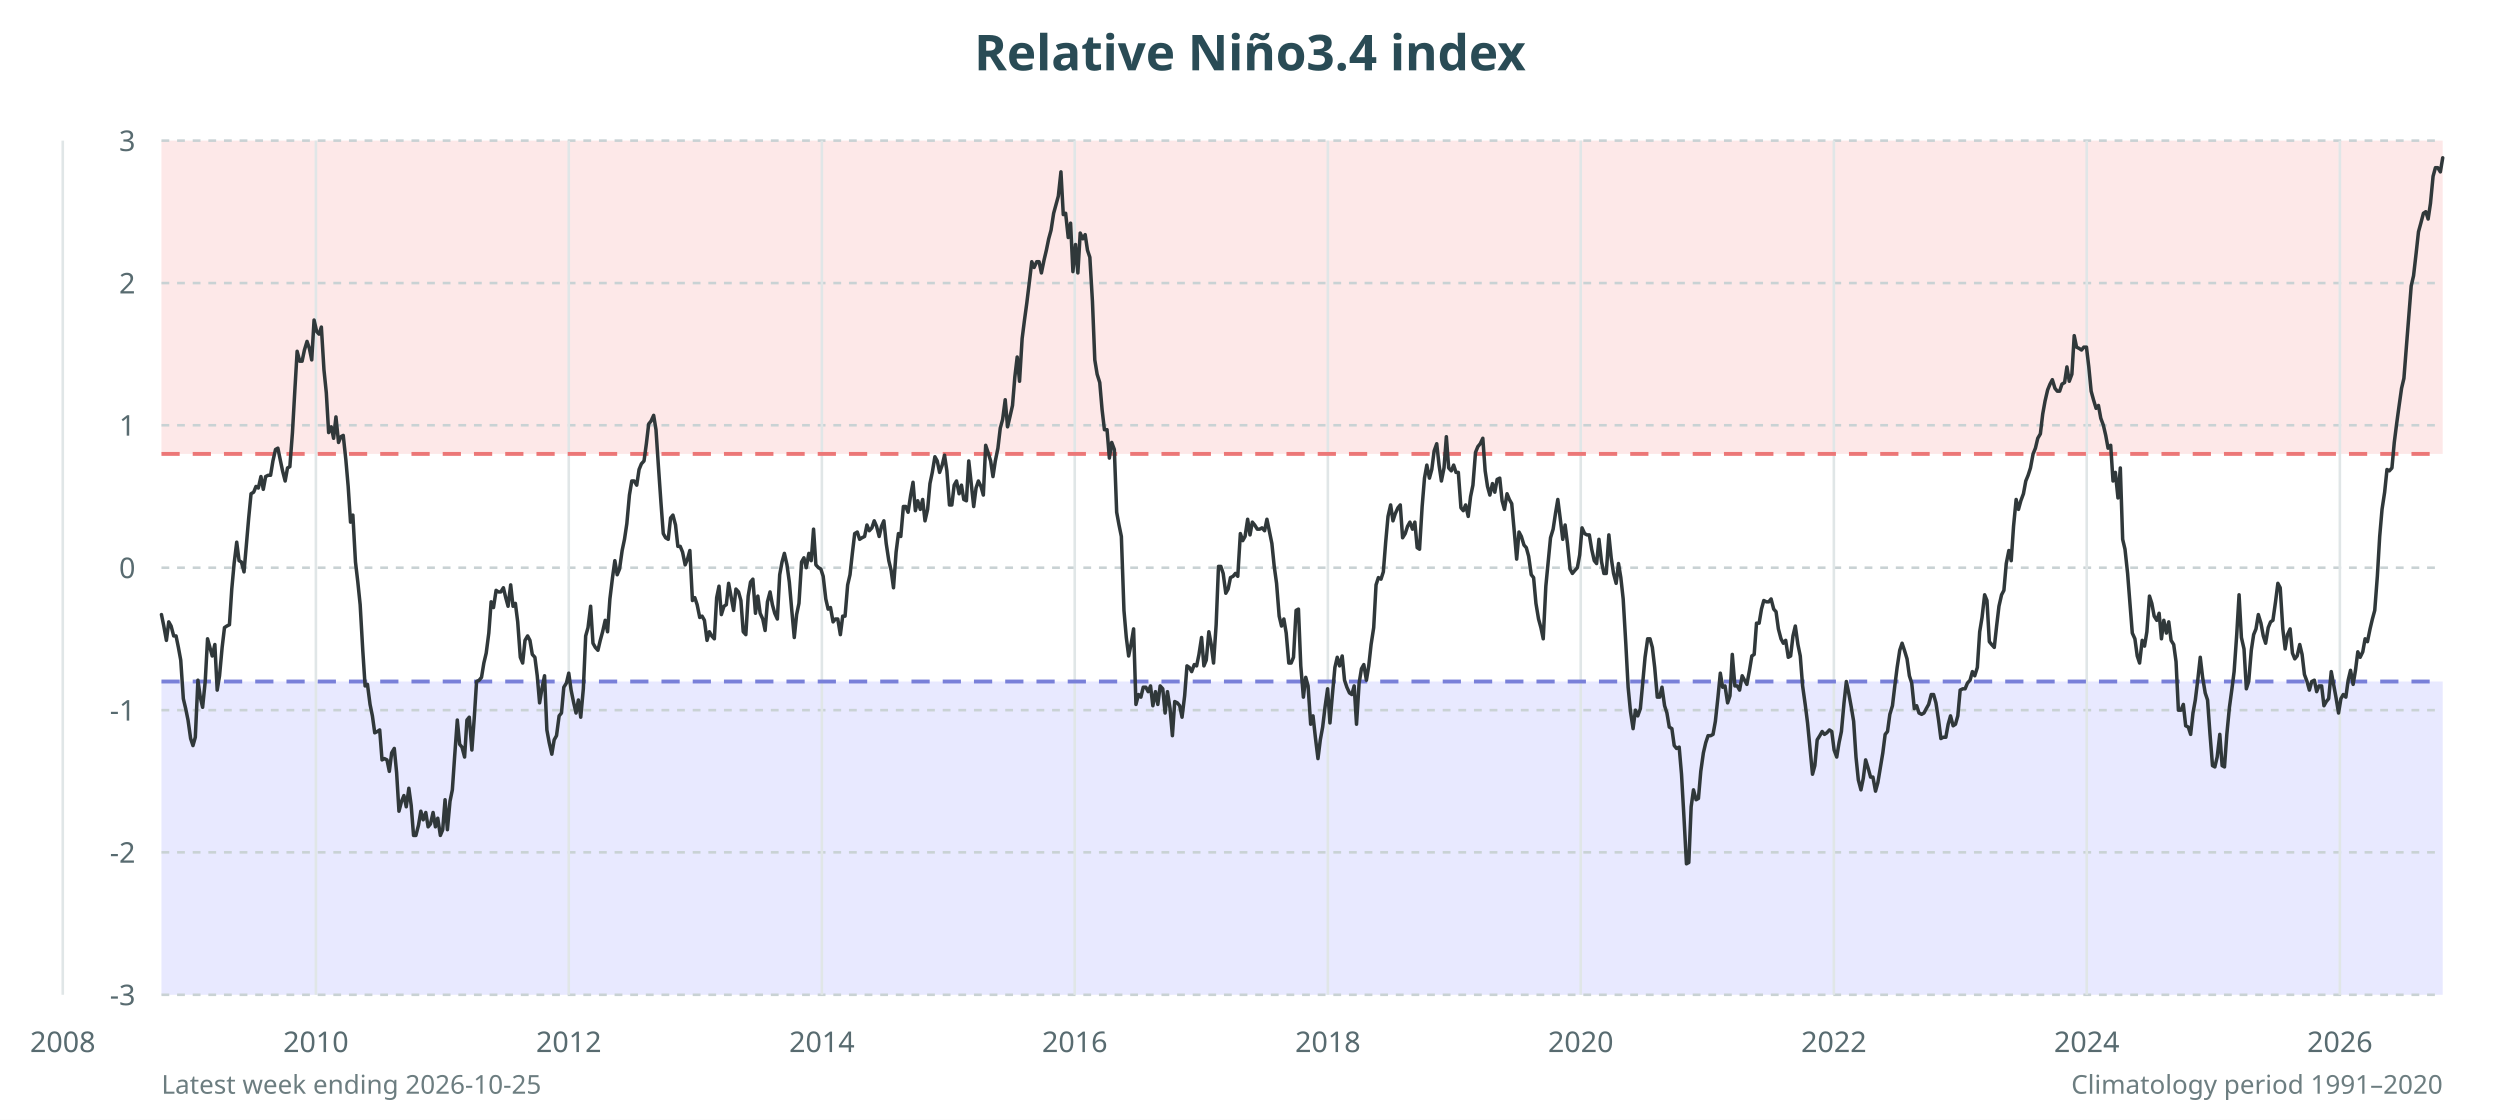
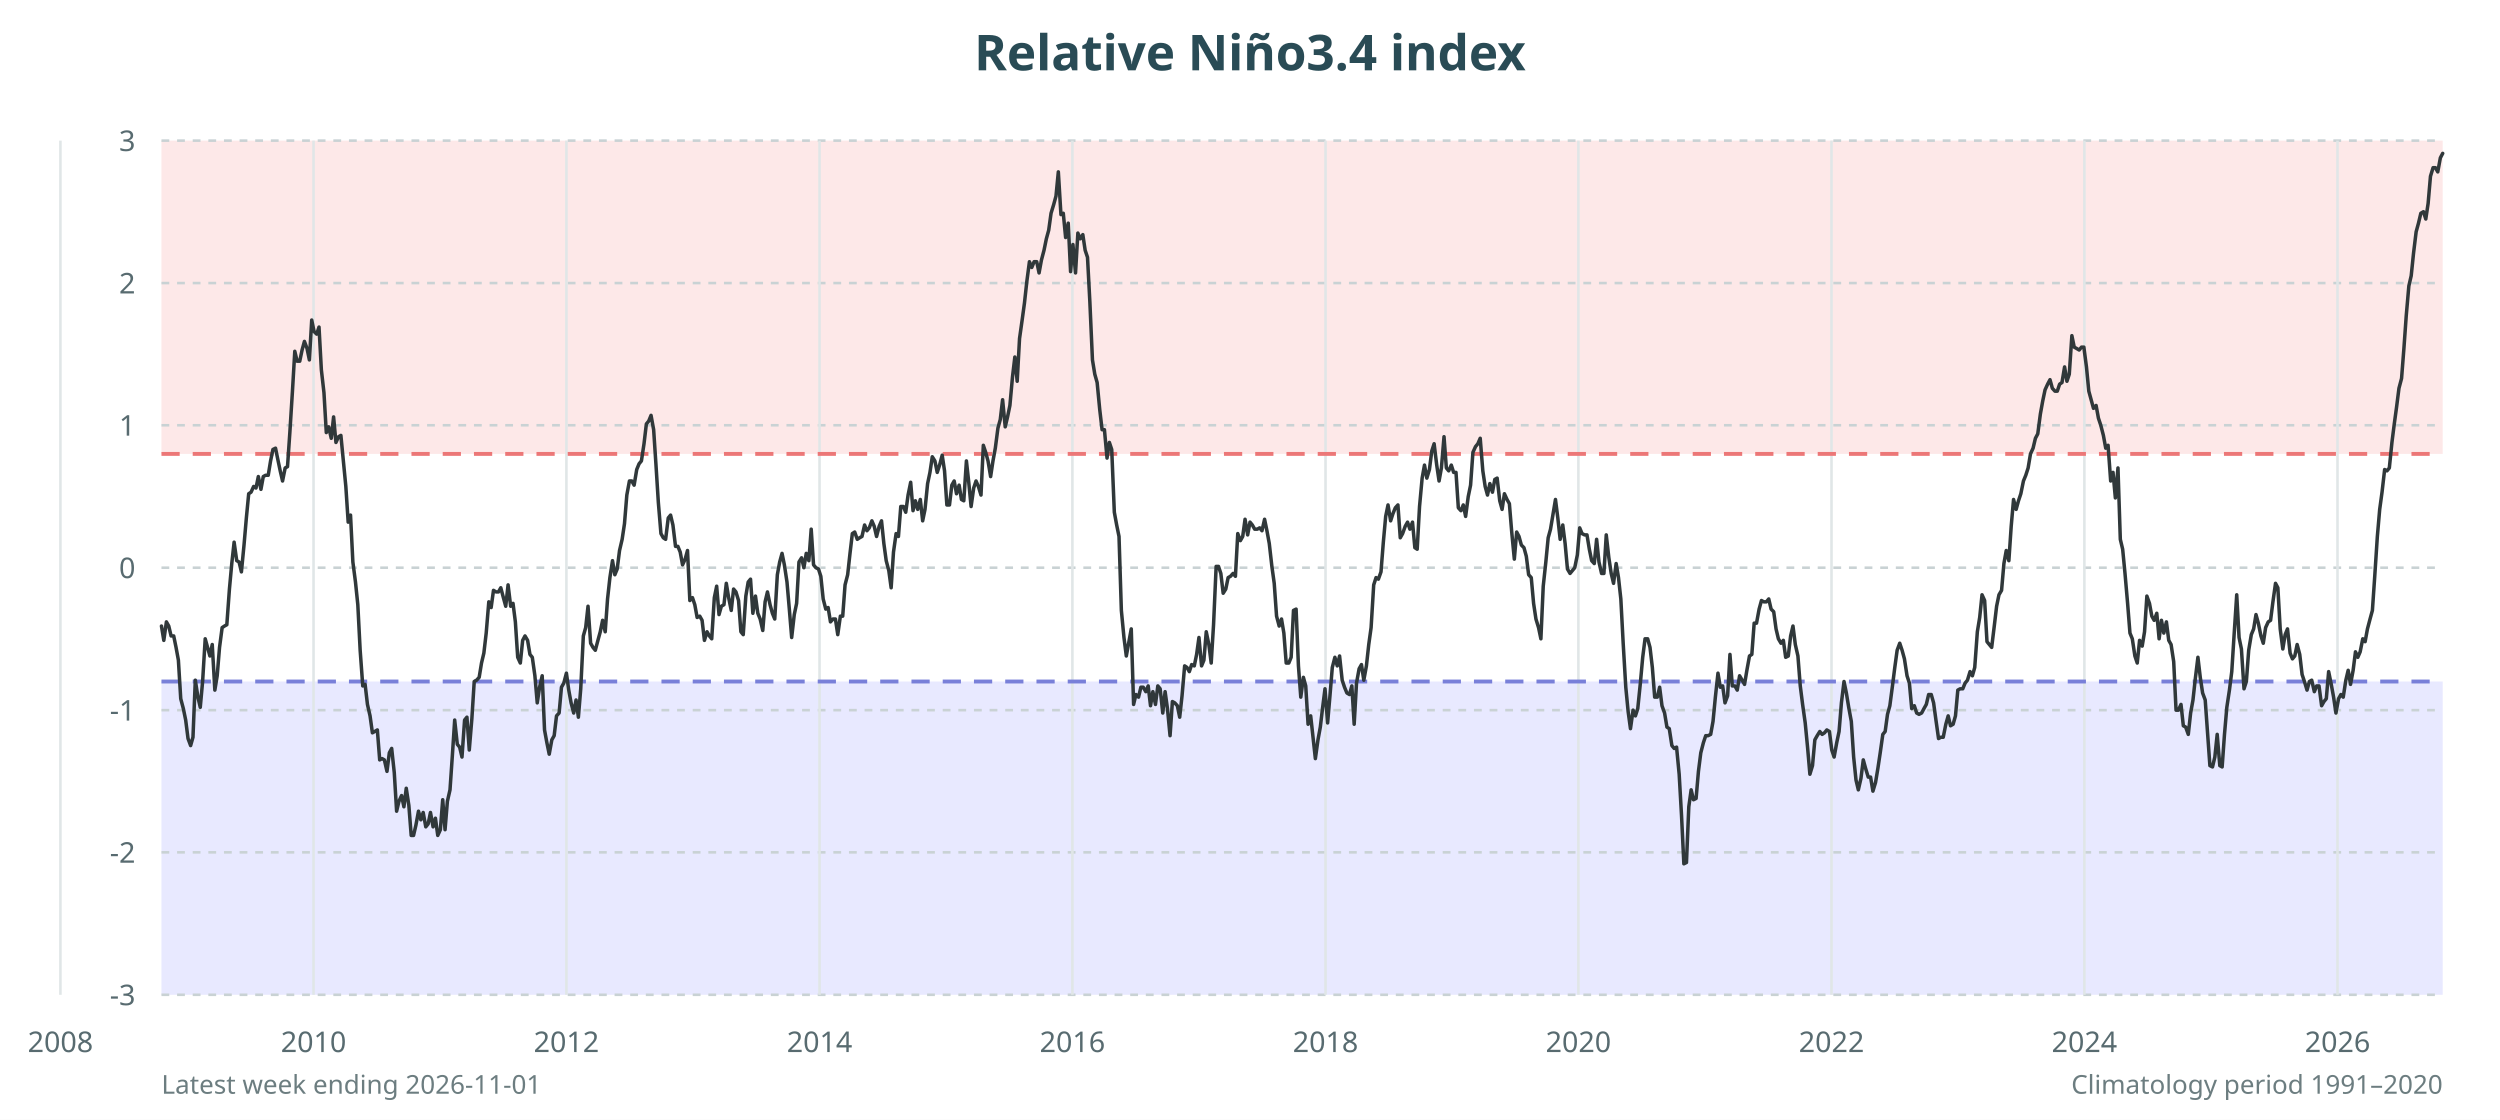
<svg xmlns="http://www.w3.org/2000/svg" viewBox="0 0 960 430" role="img" aria-labelledby="title desc">
  <rect width="100%" height="100%" fill="#fff" />
  <rect x="62" y="54" width="876" height="120.3" fill="#fde8e8" />
  <rect x="62" y="261.7" width="876" height="120.3" fill="#e8e9ff" />
  <text x="480.0" y="27" text-anchor="middle" font-family="sans-serif" font-size="19" font-weight="700" fill="#294b55">Relative Niño3.4 index</text>
  <g font-family="sans-serif" font-size="11" fill="#586b70">
    <line x1="62" y1="382.0" x2="938" y2="382.0" stroke="#c9d2d4" stroke-dasharray="3 3" />
    <text x="52" y="386.0" text-anchor="end">-3</text>
    <line x1="62" y1="327.3" x2="938" y2="327.3" stroke="#c9d2d4" stroke-dasharray="3 3" />
    <text x="52" y="331.3" text-anchor="end">-2</text>
    <line x1="62" y1="272.7" x2="938" y2="272.7" stroke="#c9d2d4" stroke-dasharray="3 3" />
    <text x="52" y="276.7" text-anchor="end">-1</text>
    <line x1="62" y1="218.0" x2="938" y2="218.0" stroke="#c9d2d4" stroke-dasharray="3 3" />
    <text x="52" y="222.0" text-anchor="end">0</text>
    <line x1="62" y1="163.3" x2="938" y2="163.3" stroke="#c9d2d4" stroke-dasharray="3 3" />
    <text x="52" y="167.3" text-anchor="end">1</text>
    <line x1="62" y1="108.7" x2="938" y2="108.7" stroke="#c9d2d4" stroke-dasharray="3 3" />
    <text x="52" y="112.7" text-anchor="end">2</text>
    <line x1="62" y1="54.0" x2="938" y2="54.0" stroke="#c9d2d4" stroke-dasharray="3 3" />
    <text x="52" y="58.0" text-anchor="end">3</text>
-     <line x1="24.1" y1="54" x2="24.1" y2="382" stroke="#e0e6e7" />
-     <text x="24.1" y="404" text-anchor="middle">2008</text>
-     <line x1="121.3" y1="54" x2="121.3" y2="382" stroke="#e0e6e7" />
-     <text x="121.3" y="404" text-anchor="middle">2010</text>
-     <line x1="218.4" y1="54" x2="218.4" y2="382" stroke="#e0e6e7" />
-     <text x="218.4" y="404" text-anchor="middle">2012</text>
-     <line x1="315.6" y1="54" x2="315.6" y2="382" stroke="#e0e6e7" />
-     <text x="315.6" y="404" text-anchor="middle">2014</text>
-     <line x1="412.7" y1="54" x2="412.7" y2="382" stroke="#e0e6e7" />
-     <text x="412.7" y="404" text-anchor="middle">2016</text>
-     <line x1="509.9" y1="54" x2="509.9" y2="382" stroke="#e0e6e7" />
-     <text x="509.9" y="404" text-anchor="middle">2018</text>
-     <line x1="607.0" y1="54" x2="607.0" y2="382" stroke="#e0e6e7" />
-     <text x="607.0" y="404" text-anchor="middle">2020</text>
-     <line x1="704.2" y1="54" x2="704.2" y2="382" stroke="#e0e6e7" />
-     <text x="704.2" y="404" text-anchor="middle">2022</text>
-     <line x1="801.3" y1="54" x2="801.3" y2="382" stroke="#e0e6e7" />
-     <text x="801.3" y="404" text-anchor="middle">2024</text>
-     <line x1="898.5" y1="54" x2="898.5" y2="382" stroke="#e0e6e7" />
-     <text x="898.5" y="404" text-anchor="middle">2026</text>
+     <line x1="23.2" y1="54" x2="23.2" y2="382" stroke="#e0e6e7" />
+     <text x="23.2" y="404" text-anchor="middle">2008</text>
+     <line x1="120.4" y1="54" x2="120.4" y2="382" stroke="#e0e6e7" />
+     <text x="120.4" y="404" text-anchor="middle">2010</text>
+     <line x1="217.5" y1="54" x2="217.5" y2="382" stroke="#e0e6e7" />
+     <text x="217.5" y="404" text-anchor="middle">2012</text>
+     <line x1="314.7" y1="54" x2="314.7" y2="382" stroke="#e0e6e7" />
+     <text x="314.7" y="404" text-anchor="middle">2014</text>
+     <line x1="411.8" y1="54" x2="411.8" y2="382" stroke="#e0e6e7" />
+     <text x="411.8" y="404" text-anchor="middle">2016</text>
+     <line x1="509.0" y1="54" x2="509.0" y2="382" stroke="#e0e6e7" />
+     <text x="509.0" y="404" text-anchor="middle">2018</text>
+     <line x1="606.1" y1="54" x2="606.1" y2="382" stroke="#e0e6e7" />
+     <text x="606.1" y="404" text-anchor="middle">2020</text>
+     <line x1="703.3" y1="54" x2="703.3" y2="382" stroke="#e0e6e7" />
+     <text x="703.3" y="404" text-anchor="middle">2022</text>
+     <line x1="800.4" y1="54" x2="800.4" y2="382" stroke="#e0e6e7" />
+     <text x="800.4" y="404" text-anchor="middle">2024</text>
+     <line x1="897.6" y1="54" x2="897.6" y2="382" stroke="#e0e6e7" />
+     <text x="897.6" y="404" text-anchor="middle">2026</text>
  </g>
  <line x1="62" y1="261.7" x2="938" y2="261.7" stroke="#7980d9" stroke-width="1.5" stroke-dasharray="7 5" />
  <line x1="62" y1="174.3" x2="938" y2="174.3" stroke="#ec7777" stroke-width="1.5" stroke-dasharray="7 5" />
-   <polyline points="62.0,236.0 62.9,240.4 63.9,245.9 64.8,238.8 65.7,240.4 66.7,244.2 67.6,244.2 68.5,248.6 69.4,253.5 70.4,268.3 71.3,272.1 72.2,276.5 73.2,283.6 74.1,286.3 75.0,283.1 76.0,261.2 76.9,267.7 77.8,271.6 78.8,261.7 79.7,245.3 80.6,248.6 81.5,251.9 82.5,247.5 83.4,265.0 84.3,259.5 85.3,248.6 86.2,241.0 87.1,240.4 88.1,239.9 89.0,226.2 89.9,216.4 90.9,208.2 91.8,215.3 92.7,215.8 93.7,219.6 94.6,209.3 95.5,198.9 96.4,189.6 97.4,189.0 98.3,186.8 99.2,187.4 100.2,183.0 101.1,187.9 102.0,183.0 103.0,182.5 103.9,182.5 104.8,177.0 105.8,172.6 106.7,172.1 107.6,176.5 108.5,180.8 109.5,184.7 110.4,179.7 111.3,179.2 112.3,166.1 113.2,150.2 114.1,134.9 115.1,138.7 116.0,138.7 116.9,134.4 117.9,131.1 118.8,133.8 119.7,138.2 120.6,122.9 121.6,127.3 122.5,128.3 123.4,125.6 124.4,142.0 125.3,150.8 126.2,166.1 127.2,163.9 128.1,168.3 129.0,160.1 130.0,169.9 130.9,167.7 131.8,167.2 132.8,176.5 133.7,186.8 134.6,200.5 135.5,197.8 136.5,215.8 137.4,223.5 138.3,232.2 139.3,249.7 140.2,263.4 141.1,262.8 142.1,270.5 143.0,274.9 143.9,281.4 144.9,280.9 145.8,280.3 146.7,291.8 147.6,291.3 148.6,291.8 149.5,296.2 150.4,289.1 151.4,287.4 152.3,296.7 153.2,311.5 154.2,307.7 155.1,305.5 156.0,309.8 157.0,302.7 157.9,309.3 158.8,320.8 159.7,320.8 160.7,316.9 161.6,311.5 162.5,314.8 163.5,312.0 164.4,317.5 165.3,316.4 166.3,312.0 167.2,317.5 168.1,314.2 169.1,320.8 170.0,318.6 170.9,307.1 171.8,318.6 172.8,307.7 173.7,303.3 174.6,290.2 175.6,276.5 176.5,285.8 177.4,286.9 178.4,290.7 179.3,276.5 180.2,275.4 181.2,288.0 182.1,275.9 183.0,261.7 184.0,261.2 184.9,260.1 185.8,254.6 186.7,250.8 187.7,243.1 188.6,231.1 189.5,233.3 190.5,226.7 191.4,227.3 192.3,227.3 193.3,225.7 194.2,229.5 195.1,232.8 196.1,224.6 197.0,232.8 197.9,231.7 198.8,238.8 199.8,252.4 200.7,254.6 201.6,245.9 202.6,244.2 203.5,245.9 204.4,251.3 205.4,252.4 206.3,259.5 207.2,269.9 208.2,263.9 209.1,259.5 210.0,280.3 210.9,285.2 211.9,289.6 212.8,284.1 213.7,282.5 214.7,274.9 215.6,273.8 216.5,263.9 217.5,262.3 218.4,258.5 219.3,265.0 220.3,269.9 221.2,273.8 222.1,268.8 223.0,275.4 224.0,264.5 224.9,244.2 225.8,241.0 226.8,232.8 227.7,247.0 228.6,248.6 229.6,249.7 230.5,245.9 231.4,242.6 232.4,238.2 233.3,242.6 234.2,230.0 235.2,221.8 236.1,215.3 237.0,220.7 237.9,218.5 238.9,211.4 239.8,207.1 240.7,201.1 241.7,190.1 242.6,184.7 243.5,184.7 244.5,186.3 245.4,180.3 246.3,178.1 247.3,177.0 248.2,170.4 249.1,162.8 250.0,161.7 251.0,159.5 251.9,165.0 252.8,178.6 253.8,192.9 254.7,204.9 255.6,206.5 256.6,207.1 257.5,198.9 258.4,197.8 259.4,201.6 260.3,209.8 261.2,209.8 262.1,212.0 263.1,216.9 264.0,214.7 264.9,211.4 265.9,230.6 266.8,229.5 267.7,232.2 268.7,237.1 269.6,236.6 270.5,238.2 271.5,245.9 272.4,242.6 273.3,244.2 274.3,245.3 275.2,229.5 276.1,225.1 277.0,236.0 278.0,232.8 278.9,232.2 279.8,224.0 280.8,229.5 281.7,234.4 282.6,226.2 283.6,227.3 284.5,230.6 285.4,242.6 286.4,243.7 287.3,228.9 288.2,223.5 289.1,222.4 290.1,235.5 291.0,228.9 291.9,235.5 292.9,237.7 293.8,242.1 294.7,231.1 295.7,227.3 296.6,232.2 297.5,235.5 298.5,237.7 299.4,220.7 300.3,215.8 301.2,212.5 302.2,216.9 303.1,223.5 304.0,233.9 305.0,244.8 305.9,236.0 306.8,231.7 307.8,215.8 308.7,214.2 309.6,218.0 310.6,212.5 311.5,215.3 312.4,203.2 313.3,216.9 314.3,218.0 315.2,218.5 316.1,221.3 317.1,230.0 318.0,233.9 318.9,233.3 319.9,238.8 320.8,237.7 321.7,237.7 322.7,243.7 323.6,236.6 324.5,236.6 325.5,224.6 326.4,220.7 327.3,212.5 328.2,204.9 329.2,204.3 330.1,207.1 331.0,206.5 332.0,206.0 332.9,201.6 333.8,203.8 334.8,202.7 335.7,200.0 336.6,202.1 337.6,206.0 338.5,202.1 339.4,200.0 340.3,208.7 341.3,215.3 342.2,219.1 343.1,225.7 344.1,212.0 345.0,204.9 345.9,206.0 346.9,194.5 347.8,194.5 348.7,196.7 349.7,190.1 350.6,185.2 351.5,196.1 352.4,192.3 353.4,195.6 354.3,191.8 355.2,200.0 356.2,195.6 357.1,185.7 358.0,181.4 359.0,175.4 359.9,177.0 360.8,181.4 361.8,178.6 362.7,174.8 363.6,180.8 364.6,193.9 365.5,193.9 366.4,186.3 367.3,184.7 368.3,189.6 369.2,186.3 370.1,191.8 371.1,192.3 372.0,177.0 372.9,185.2 373.9,194.5 374.8,187.4 375.7,184.7 376.7,186.8 377.6,190.1 378.5,171.0 379.4,173.7 380.4,177.0 381.3,183.0 382.2,177.0 383.2,172.1 384.1,164.4 385.0,161.1 386.0,153.5 386.9,163.9 387.8,160.1 388.8,155.7 389.7,144.7 390.6,137.1 391.5,146.4 392.5,130.0 393.4,122.9 394.3,116.3 395.3,108.1 396.2,100.5 397.1,102.7 398.1,100.5 399.0,100.5 399.9,104.8 400.9,99.9 401.8,96.1 402.7,91.7 403.6,88.4 404.6,81.9 405.5,78.6 406.4,75.3 407.4,66.0 408.3,82.4 409.2,81.9 410.2,91.2 411.1,85.7 412.0,104.3 413.0,93.9 413.9,104.8 414.8,89.5 415.8,91.7 416.7,90.1 417.6,96.1 418.5,98.8 419.5,115.8 420.4,138.2 421.3,143.7 422.3,146.9 423.2,157.3 424.1,165.0 425.1,165.0 426.0,175.9 426.9,169.9 427.9,172.6 428.8,196.7 429.7,201.6 430.6,206.0 431.6,234.4 432.5,244.8 433.4,251.9 434.4,247.0 435.3,241.5 436.2,270.5 437.2,266.7 438.1,267.7 439.0,263.9 440.0,263.9 440.9,265.6 441.8,263.4 442.7,271.0 443.7,265.6 444.6,270.5 445.5,263.4 446.5,264.5 447.4,273.8 448.3,265.6 449.3,272.1 450.2,282.5 451.1,269.4 452.1,269.9 453.0,271.0 453.9,275.4 454.9,267.2 455.8,255.7 456.7,256.3 457.6,257.9 458.6,255.2 459.5,255.7 460.4,251.3 461.4,244.8 462.3,255.7 463.2,253.5 464.2,242.6 465.1,247.5 466.0,254.6 467.0,239.9 467.9,217.5 468.8,217.5 469.7,220.2 470.7,227.8 471.6,226.2 472.5,221.8 473.5,221.3 474.4,220.2 475.3,221.3 476.3,204.9 477.2,207.6 478.1,206.0 479.1,199.4 480.0,205.4 480.9,200.5 481.8,201.6 482.8,203.2 483.7,203.2 484.6,202.7 485.6,203.8 486.5,199.4 487.4,203.8 488.4,208.7 489.3,217.5 490.2,224.0 491.2,236.6 492.1,240.4 493.0,237.7 493.9,243.1 494.9,254.6 495.8,254.6 496.7,252.4 497.7,234.4 498.6,233.9 499.5,255.7 500.5,267.7 501.4,260.1 502.3,263.4 503.3,278.1 504.2,274.9 505.1,283.1 506.1,291.3 507.0,284.1 507.9,279.2 508.8,271.6 509.8,264.5 510.7,277.6 511.6,267.2 512.6,256.3 513.5,252.4 514.4,255.7 515.4,251.9 516.3,261.2 517.2,263.9 518.2,266.1 519.1,266.7 520.0,263.4 520.9,278.1 521.9,262.3 522.8,256.8 523.7,255.2 524.7,261.2 525.6,255.7 526.5,247.5 527.5,241.0 528.4,224.6 529.3,221.8 530.3,222.4 531.2,219.6 532.1,208.2 533.0,198.3 534.0,193.9 534.9,200.0 535.8,197.2 536.8,195.0 537.7,193.9 538.6,206.5 539.6,204.9 540.5,202.1 541.4,200.5 542.4,203.2 543.3,200.5 544.2,210.3 545.1,210.9 546.1,194.5 547.0,183.6 547.9,178.6 548.9,183.6 549.8,180.3 550.7,173.2 551.7,170.4 552.6,178.6 553.5,184.7 554.5,179.7 555.4,167.7 556.3,179.7 557.3,180.8 558.2,178.6 559.1,181.4 560.0,181.4 561.0,195.0 561.9,196.1 562.8,193.9 563.8,198.3 564.7,190.7 565.6,186.3 566.6,173.7 567.5,171.5 568.4,170.4 569.4,168.3 570.3,180.8 571.2,186.8 572.1,190.1 573.1,185.7 574.0,189.0 574.9,184.1 575.9,183.6 576.8,192.3 577.7,195.6 578.7,189.6 579.6,191.8 580.5,193.4 581.5,204.3 582.4,214.7 583.3,204.3 584.2,206.0 585.2,209.3 586.1,210.3 587.0,213.6 588.0,220.7 588.9,221.8 589.8,231.7 590.8,237.7 591.7,241.0 592.6,245.3 593.6,225.1 594.5,215.8 595.4,206.5 596.4,203.2 597.3,197.2 598.2,191.8 599.1,198.9 600.1,207.1 601.0,201.6 601.9,208.7 602.9,218.5 603.8,220.2 604.7,219.1 605.7,218.0 606.6,213.1 607.5,202.7 608.5,204.9 609.4,205.4 610.3,205.4 611.2,210.9 612.2,215.3 613.1,216.4 614.0,207.1 615.0,215.8 615.9,220.2 616.8,220.2 617.8,205.4 618.7,214.2 619.6,220.2 620.6,224.0 621.5,216.4 622.4,221.8 623.3,230.0 624.3,247.0 625.2,263.9 626.1,273.2 627.1,279.8 628.0,272.7 628.9,274.9 629.9,272.1 630.8,262.3 631.7,252.4 632.7,245.3 633.6,245.3 634.5,248.6 635.4,256.3 636.4,267.7 637.3,267.7 638.2,263.9 639.2,271.0 640.1,273.8 641.0,279.2 642.0,279.8 642.9,286.3 643.8,287.4 644.8,286.9 645.7,297.3 646.6,313.1 647.6,331.7 648.5,331.2 649.4,309.8 650.3,303.3 651.3,307.1 652.2,306.6 653.1,296.2 654.1,289.1 655.0,285.2 655.9,282.5 656.9,282.5 657.8,282.0 658.7,277.0 659.7,267.7 660.6,258.5 661.5,263.9 662.4,263.4 663.4,269.9 664.3,267.2 665.2,251.3 666.2,263.4 667.1,263.4 668.0,265.0 669.0,259.5 669.9,261.2 670.8,262.8 671.8,257.4 672.7,251.9 673.6,251.3 674.5,239.3 675.5,239.3 676.4,233.9 677.3,230.6 678.3,231.1 679.2,231.1 680.1,230.0 681.1,233.9 682.0,234.9 682.9,241.5 683.9,245.3 684.8,247.0 685.7,245.9 686.7,252.4 687.6,251.9 688.5,244.2 689.4,240.4 690.4,247.5 691.3,251.9 692.2,263.4 693.2,270.5 694.1,277.6 695.0,286.9 696.0,297.3 696.9,294.0 697.8,284.1 698.8,282.5 699.7,280.9 700.6,282.0 701.5,281.4 702.5,280.3 703.4,280.9 704.3,288.0 705.3,290.7 706.2,285.2 707.1,280.9 708.1,269.9 709.0,261.7 709.9,266.1 710.9,271.6 711.8,277.0 712.7,290.7 713.6,299.5 714.6,303.3 715.5,298.9 716.4,291.8 717.4,295.1 718.3,298.4 719.2,298.4 720.2,303.8 721.1,300.5 722.0,295.1 723.0,289.1 723.9,282.0 724.8,280.9 725.7,274.3 726.7,271.0 727.6,263.4 728.5,256.3 729.5,249.7 730.4,247.0 731.3,249.7 732.3,253.0 733.2,259.5 734.1,262.3 735.1,272.1 736.0,271.0 736.9,273.8 737.9,274.3 738.8,273.8 739.7,272.1 740.6,270.5 741.6,266.7 742.5,266.7 743.4,269.9 744.4,276.5 745.3,283.6 746.2,283.1 747.2,283.1 748.1,278.1 749.0,274.9 750.0,278.7 750.9,278.1 751.8,274.9 752.7,265.0 753.7,264.5 754.6,264.5 755.5,262.3 756.5,261.2 757.4,257.9 758.3,259.5 759.3,256.3 760.2,242.6 761.1,237.1 762.1,228.4 763.0,230.6 763.9,246.4 764.8,247.5 765.8,248.6 766.7,240.4 767.6,232.8 768.6,228.4 769.5,226.7 770.4,216.4 771.4,211.4 772.3,215.3 773.2,202.1 774.2,191.8 775.1,195.6 776.0,192.3 777.0,189.6 777.9,184.7 778.8,182.5 779.7,179.7 780.7,174.3 781.6,172.1 782.5,168.3 783.5,166.6 784.4,159.0 785.3,154.0 786.3,149.7 787.2,147.5 788.1,145.8 789.1,149.1 790.0,150.2 790.9,150.2 791.8,147.5 792.8,146.9 793.7,140.9 794.6,146.4 795.6,143.7 796.5,128.9 797.4,133.3 798.4,133.8 799.3,134.4 800.2,133.3 801.2,133.3 802.1,140.9 803.0,150.2 803.9,153.5 804.9,156.8 805.8,155.7 806.7,160.6 807.7,163.3 808.6,167.2 809.5,172.1 810.5,171.0 811.4,184.7 812.3,181.4 813.3,191.2 814.2,179.7 815.1,207.1 816.0,210.9 817.0,220.2 817.9,231.7 818.8,243.1 819.8,245.3 820.7,251.9 821.6,254.6 822.6,245.9 823.5,248.1 824.4,242.6 825.4,228.9 826.3,231.7 827.2,236.6 828.2,238.2 829.1,235.5 830.0,245.3 830.9,238.2 831.9,243.1 832.8,238.8 833.7,245.9 834.7,247.5 835.6,254.1 836.5,272.7 837.5,272.7 838.4,270.5 839.3,278.7 840.3,279.2 841.2,282.0 842.1,273.8 843.0,268.8 844.0,260.6 844.9,252.4 845.8,260.1 846.8,266.1 847.7,268.8 848.6,281.4 849.6,294.0 850.5,294.5 851.4,290.7 852.4,282.0 853.3,294.0 854.2,294.5 855.1,282.0 856.1,271.6 857.0,265.0 857.9,257.9 858.9,243.7 859.8,228.4 860.7,244.8 861.7,249.2 862.6,264.5 863.5,261.7 864.5,249.7 865.4,243.7 866.3,241.5 867.2,236.0 868.2,239.3 869.1,244.2 870.0,247.0 871.0,241.0 871.9,238.8 872.8,238.2 873.8,231.1 874.7,224.0 875.6,225.7 876.6,241.5 877.5,249.2 878.4,243.7 879.4,241.5 880.3,250.8 881.2,253.0 882.1,251.9 883.1,247.5 884.0,251.3 884.9,259.0 885.9,261.7 886.8,265.0 887.7,261.7 888.7,261.2 889.6,265.6 890.5,263.4 891.5,263.4 892.4,271.0 893.3,269.4 894.2,268.3 895.2,257.9 896.1,262.8 897.0,267.7 898.0,273.8 898.9,268.3 899.8,266.7 900.8,267.7 901.7,261.2 902.6,257.4 903.6,262.8 904.5,257.4 905.4,250.3 906.3,252.4 907.3,250.3 908.2,245.3 909.1,246.4 910.1,241.5 911.0,237.7 911.9,234.4 912.9,221.3 913.8,206.0 914.7,195.6 915.7,189.0 916.6,180.3 917.5,180.8 918.5,179.7 919.4,169.9 920.3,162.8 921.2,156.2 922.2,149.1 923.1,145.3 924.0,133.8 925.0,121.2 925.9,109.8 926.8,105.9 927.8,97.2 928.7,89.0 929.6,85.7 930.6,81.9 931.5,81.3 932.4,84.1 933.3,78.1 934.3,67.7 935.2,64.4 936.1,64.4 937.1,66.0 938.0,60.6" fill="none" stroke="#30383a" stroke-width="1.35" stroke-linejoin="round" stroke-linecap="round" />
-   <text x="62" y="420" font-family="sans-serif" font-size="10" fill="#6c7d80">Latest week ending 2026-10-25</text>
+   <polyline points="62.0,240.4 62.9,245.9 63.9,238.8 64.8,240.4 65.7,244.2 66.7,244.2 67.6,248.6 68.5,253.5 69.4,268.3 70.4,272.1 71.3,276.5 72.2,283.6 73.2,286.3 74.1,283.1 75.0,261.2 76.0,267.7 76.9,271.6 77.8,261.7 78.8,245.3 79.7,248.6 80.6,251.9 81.5,247.5 82.5,265.0 83.4,259.5 84.3,248.6 85.3,241.0 86.2,240.4 87.1,239.9 88.1,226.2 89.0,216.4 89.9,208.2 90.9,215.3 91.8,215.8 92.7,219.6 93.7,209.3 94.6,198.9 95.5,189.6 96.4,189.0 97.4,186.8 98.3,187.4 99.2,183.0 100.2,187.9 101.1,183.0 102.0,182.5 103.0,182.5 103.9,177.0 104.8,172.6 105.8,172.1 106.7,176.5 107.6,180.8 108.5,184.7 109.5,179.7 110.4,179.2 111.3,166.1 112.3,150.2 113.2,134.9 114.1,138.7 115.1,138.7 116.0,134.4 116.9,131.1 117.9,133.8 118.8,138.2 119.7,122.9 120.6,127.3 121.6,128.3 122.5,125.6 123.4,142.0 124.4,150.8 125.3,166.1 126.2,163.9 127.2,168.3 128.1,160.1 129.0,169.9 130.0,167.7 130.9,167.2 131.8,176.5 132.8,186.8 133.7,200.5 134.6,197.8 135.5,215.8 136.5,223.5 137.4,232.2 138.3,249.7 139.3,263.4 140.2,262.8 141.1,270.5 142.1,274.9 143.0,281.4 143.9,280.9 144.9,280.3 145.8,291.8 146.7,291.3 147.6,291.8 148.6,296.2 149.5,289.1 150.4,287.4 151.4,296.7 152.3,311.5 153.2,307.7 154.2,305.5 155.1,309.8 156.0,302.7 157.0,309.3 157.9,320.8 158.8,320.8 159.7,316.9 160.7,311.5 161.6,314.8 162.5,312.0 163.5,317.5 164.4,316.4 165.3,312.0 166.3,317.5 167.2,314.2 168.1,320.8 169.1,318.6 170.0,307.1 170.9,318.6 171.8,307.7 172.8,303.3 173.7,290.2 174.6,276.5 175.6,285.8 176.5,286.9 177.4,290.7 178.4,276.5 179.3,275.4 180.2,288.0 181.2,275.9 182.1,261.7 183.0,261.2 184.0,260.1 184.9,254.6 185.8,250.8 186.7,243.1 187.7,231.1 188.6,233.3 189.5,226.7 190.5,227.3 191.4,227.3 192.3,225.7 193.3,229.5 194.2,232.8 195.1,224.6 196.1,232.8 197.0,231.7 197.9,238.8 198.8,252.4 199.8,254.6 200.7,245.9 201.6,244.2 202.6,245.9 203.5,251.3 204.4,252.4 205.4,259.5 206.3,269.9 207.2,263.9 208.2,259.5 209.1,280.3 210.0,285.2 210.9,289.6 211.9,284.1 212.8,282.5 213.7,274.9 214.7,273.8 215.6,263.9 216.5,262.3 217.5,258.5 218.4,265.0 219.3,269.9 220.3,273.8 221.2,268.8 222.1,275.4 223.0,264.5 224.0,244.2 224.9,241.0 225.8,232.8 226.8,247.0 227.7,248.6 228.6,249.7 229.6,245.9 230.5,242.6 231.4,238.2 232.4,242.6 233.3,230.0 234.2,221.8 235.2,215.3 236.1,220.7 237.0,218.5 237.9,211.4 238.9,207.1 239.8,201.1 240.7,190.1 241.7,184.7 242.6,184.7 243.5,186.3 244.5,180.3 245.4,178.1 246.3,177.0 247.3,170.4 248.2,162.8 249.1,161.7 250.0,159.5 251.0,165.0 251.9,178.6 252.8,192.9 253.8,204.9 254.7,206.5 255.6,207.1 256.6,198.9 257.5,197.8 258.4,201.6 259.4,209.8 260.3,209.8 261.2,212.0 262.1,216.9 263.1,214.7 264.0,211.4 264.9,230.6 265.9,229.5 266.8,232.2 267.7,237.1 268.7,236.6 269.6,238.2 270.5,245.9 271.5,242.6 272.4,244.2 273.3,245.3 274.3,229.5 275.2,225.1 276.1,236.0 277.0,232.8 278.0,232.2 278.9,224.0 279.8,229.5 280.8,234.4 281.7,226.2 282.6,227.3 283.6,230.6 284.5,242.6 285.4,243.7 286.4,228.9 287.3,223.5 288.2,222.4 289.1,235.5 290.1,228.9 291.0,235.5 291.9,237.7 292.9,242.1 293.8,231.1 294.7,227.3 295.7,232.2 296.6,235.5 297.5,237.7 298.5,220.7 299.4,215.8 300.3,212.5 301.2,216.9 302.2,223.5 303.1,233.9 304.0,244.8 305.0,236.0 305.9,231.7 306.8,215.8 307.8,214.2 308.7,218.0 309.6,212.5 310.6,215.3 311.5,203.2 312.4,216.9 313.3,218.0 314.3,218.5 315.2,221.3 316.1,230.0 317.1,233.9 318.0,233.3 318.9,238.8 319.9,237.7 320.8,237.7 321.7,243.7 322.7,236.6 323.6,236.6 324.5,224.6 325.5,220.7 326.4,212.5 327.3,204.9 328.2,204.3 329.2,207.1 330.1,206.5 331.0,206.0 332.0,201.6 332.9,203.8 333.8,202.7 334.8,200.0 335.7,202.1 336.6,206.0 337.6,202.1 338.5,200.0 339.4,208.7 340.3,215.3 341.3,219.1 342.2,225.7 343.1,212.0 344.1,204.9 345.0,206.0 345.9,194.5 346.9,194.5 347.8,196.7 348.7,190.1 349.7,185.2 350.6,196.1 351.5,192.3 352.4,195.6 353.4,191.8 354.3,200.0 355.2,195.6 356.2,185.7 357.1,181.4 358.0,175.4 359.0,177.0 359.9,181.4 360.8,178.6 361.8,174.8 362.7,180.8 363.6,193.9 364.6,193.9 365.5,186.3 366.4,184.7 367.3,189.6 368.3,186.3 369.2,191.8 370.1,192.3 371.1,177.0 372.0,185.2 372.9,194.5 373.9,187.4 374.8,184.7 375.7,186.8 376.7,190.1 377.6,171.0 378.5,173.7 379.4,177.0 380.4,183.0 381.3,177.0 382.2,172.1 383.2,164.4 384.1,161.1 385.0,153.5 386.0,163.9 386.9,160.1 387.8,155.7 388.8,144.7 389.7,137.1 390.6,146.4 391.5,130.0 392.5,122.9 393.4,116.3 394.3,108.1 395.3,100.5 396.2,102.7 397.1,100.5 398.1,100.5 399.0,104.8 399.9,99.9 400.9,96.1 401.8,91.7 402.7,88.4 403.6,81.9 404.6,78.6 405.5,75.3 406.4,66.0 407.4,82.4 408.3,81.9 409.2,91.2 410.2,85.7 411.1,104.3 412.0,93.9 413.0,104.8 413.9,89.5 414.8,91.7 415.8,90.1 416.7,96.1 417.6,98.8 418.5,115.8 419.5,138.2 420.4,143.7 421.3,146.9 422.3,157.3 423.2,165.0 424.1,165.0 425.1,175.9 426.0,169.9 426.9,172.6 427.9,196.7 428.8,201.6 429.7,206.0 430.6,234.4 431.6,244.8 432.5,251.9 433.4,247.0 434.4,241.5 435.3,270.5 436.2,266.7 437.2,267.7 438.1,263.9 439.0,263.9 440.0,265.6 440.9,263.4 441.8,271.0 442.7,265.6 443.7,270.5 444.6,263.4 445.5,264.5 446.5,273.8 447.4,265.6 448.3,272.1 449.3,282.5 450.2,269.4 451.1,269.9 452.1,271.0 453.0,275.4 453.9,267.2 454.9,255.7 455.8,256.3 456.7,257.9 457.6,255.2 458.6,255.7 459.5,251.3 460.4,244.8 461.4,255.7 462.3,253.5 463.2,242.6 464.2,247.5 465.1,254.6 466.0,239.9 467.0,217.5 467.9,217.5 468.8,220.2 469.7,227.8 470.7,226.2 471.6,221.8 472.5,221.3 473.5,220.2 474.4,221.3 475.3,204.9 476.3,207.6 477.2,206.0 478.1,199.4 479.1,205.4 480.0,200.5 480.9,201.6 481.8,203.2 482.8,203.2 483.7,202.7 484.6,203.8 485.6,199.4 486.5,203.8 487.4,208.7 488.4,217.5 489.3,224.0 490.2,236.6 491.2,240.4 492.1,237.7 493.0,243.1 493.9,254.6 494.9,254.6 495.8,252.4 496.7,234.4 497.7,233.9 498.6,255.7 499.5,267.7 500.5,260.1 501.4,263.4 502.3,278.1 503.3,274.9 504.2,283.1 505.1,291.3 506.1,284.1 507.0,279.2 507.9,271.6 508.8,264.5 509.8,277.6 510.7,267.2 511.6,256.3 512.6,252.4 513.5,255.7 514.4,251.9 515.4,261.2 516.3,263.9 517.2,266.1 518.2,266.7 519.1,263.4 520.0,278.1 520.9,262.3 521.9,256.8 522.8,255.2 523.7,261.2 524.7,255.7 525.6,247.5 526.5,241.0 527.5,224.6 528.4,221.8 529.3,222.4 530.3,219.6 531.2,208.2 532.1,198.3 533.0,193.9 534.0,200.0 534.9,197.2 535.8,195.0 536.8,193.9 537.7,206.5 538.6,204.9 539.6,202.1 540.5,200.5 541.4,203.2 542.4,200.5 543.3,210.3 544.2,210.9 545.1,194.5 546.1,183.6 547.0,178.6 547.9,183.6 548.9,180.3 549.8,173.2 550.7,170.4 551.7,178.6 552.6,184.7 553.5,179.7 554.5,167.7 555.4,179.7 556.3,180.8 557.3,178.6 558.2,181.4 559.1,181.4 560.0,195.0 561.0,196.1 561.9,193.9 562.8,198.3 563.8,190.7 564.7,186.3 565.6,173.7 566.6,171.5 567.5,170.4 568.4,168.3 569.4,180.8 570.3,186.8 571.2,190.1 572.1,185.7 573.1,189.0 574.0,184.1 574.9,183.6 575.9,192.3 576.8,195.6 577.7,189.6 578.7,191.8 579.6,193.4 580.5,204.3 581.5,214.7 582.4,204.3 583.3,206.0 584.2,209.3 585.2,210.3 586.1,213.6 587.0,220.7 588.0,221.8 588.9,231.7 589.8,237.7 590.8,241.0 591.7,245.3 592.6,225.1 593.6,215.8 594.5,206.5 595.4,203.2 596.4,197.2 597.3,191.8 598.2,198.9 599.1,207.1 600.1,201.6 601.0,208.7 601.9,218.5 602.9,220.2 603.8,219.1 604.7,218.0 605.7,213.1 606.6,202.7 607.5,204.9 608.5,205.4 609.4,205.4 610.3,210.9 611.2,215.3 612.2,216.4 613.1,207.1 614.0,215.8 615.0,220.2 615.9,220.2 616.8,205.4 617.8,214.2 618.7,220.2 619.6,224.0 620.6,216.4 621.5,221.8 622.4,230.0 623.3,247.0 624.3,263.9 625.2,273.2 626.1,279.8 627.1,272.7 628.0,274.9 628.9,272.1 629.9,262.3 630.8,252.4 631.7,245.3 632.7,245.3 633.6,248.6 634.5,256.3 635.4,267.7 636.4,267.7 637.3,263.9 638.2,271.0 639.2,273.8 640.1,279.2 641.0,279.8 642.0,286.3 642.9,287.4 643.8,286.9 644.8,297.3 645.7,313.1 646.6,331.7 647.6,331.2 648.5,309.8 649.4,303.3 650.3,307.1 651.3,306.6 652.2,296.2 653.1,289.1 654.1,285.2 655.0,282.5 655.9,282.5 656.9,282.0 657.8,277.0 658.7,267.7 659.7,258.5 660.6,263.9 661.5,263.4 662.4,269.9 663.4,267.2 664.3,251.3 665.2,263.4 666.2,263.4 667.1,265.0 668.0,259.5 669.0,261.2 669.9,262.8 670.8,257.4 671.8,251.9 672.7,251.3 673.6,239.3 674.5,239.3 675.5,233.9 676.4,230.6 677.3,231.1 678.3,231.1 679.2,230.0 680.1,233.9 681.1,234.9 682.0,241.5 682.9,245.3 683.9,247.0 684.8,245.9 685.7,252.4 686.7,251.9 687.6,244.2 688.5,240.4 689.4,247.5 690.4,251.9 691.3,263.4 692.2,270.5 693.2,277.6 694.1,286.9 695.0,297.3 696.0,294.0 696.9,284.1 697.8,282.5 698.8,280.9 699.7,282.0 700.6,281.4 701.5,280.3 702.5,280.9 703.4,288.0 704.3,290.7 705.3,285.2 706.2,280.9 707.1,269.9 708.1,261.7 709.0,266.1 709.9,271.6 710.9,277.0 711.8,290.7 712.7,299.5 713.6,303.3 714.6,298.9 715.5,291.8 716.4,295.1 717.4,298.4 718.3,298.4 719.2,303.8 720.2,300.5 721.1,295.1 722.0,289.1 723.0,282.0 723.9,280.9 724.8,274.3 725.7,271.0 726.7,263.4 727.6,256.3 728.5,249.7 729.5,247.0 730.4,249.7 731.3,253.0 732.3,259.5 733.2,262.3 734.1,272.1 735.1,271.0 736.0,273.8 736.9,274.3 737.9,273.8 738.8,272.1 739.7,270.5 740.6,266.7 741.6,266.7 742.5,269.9 743.4,276.5 744.4,283.6 745.3,283.1 746.2,283.1 747.2,278.1 748.1,274.9 749.0,278.7 750.0,278.1 750.9,274.9 751.8,265.0 752.7,264.5 753.7,264.5 754.6,262.3 755.5,261.2 756.5,257.9 757.4,259.5 758.3,256.3 759.3,242.6 760.2,237.1 761.1,228.4 762.1,230.6 763.0,246.4 763.9,247.5 764.8,248.6 765.8,240.4 766.7,232.8 767.6,228.4 768.6,226.7 769.5,216.4 770.4,211.4 771.4,215.3 772.3,202.1 773.2,191.8 774.2,195.6 775.1,192.3 776.0,189.6 777.0,184.7 777.9,182.5 778.8,179.7 779.7,174.3 780.7,172.1 781.6,168.3 782.5,166.6 783.5,159.0 784.4,154.0 785.3,149.7 786.3,147.5 787.2,145.8 788.1,149.1 789.1,150.2 790.0,150.2 790.9,147.5 791.8,146.9 792.8,140.9 793.7,146.4 794.6,143.7 795.6,128.9 796.5,133.3 797.4,133.8 798.4,134.4 799.3,133.3 800.2,133.3 801.2,140.9 802.1,150.2 803.0,153.5 803.9,156.8 804.9,155.7 805.8,160.6 806.7,163.3 807.7,167.2 808.6,172.1 809.5,171.0 810.5,184.7 811.4,181.4 812.3,191.2 813.3,179.7 814.2,207.1 815.1,210.9 816.0,220.2 817.0,231.7 817.9,243.1 818.8,245.3 819.8,251.9 820.7,254.6 821.6,245.9 822.6,248.1 823.5,242.6 824.4,228.9 825.4,231.7 826.3,236.6 827.2,238.2 828.2,235.5 829.1,245.3 830.0,238.2 830.9,243.1 831.9,238.8 832.8,245.9 833.7,247.5 834.7,254.1 835.6,272.7 836.5,272.7 837.5,270.5 838.4,278.7 839.3,279.2 840.3,282.0 841.2,273.8 842.1,268.8 843.0,260.6 844.0,252.4 844.9,260.1 845.8,266.1 846.8,268.8 847.7,281.4 848.6,294.0 849.6,294.5 850.5,290.7 851.4,282.0 852.4,294.0 853.3,294.5 854.2,282.0 855.1,271.6 856.1,265.0 857.0,257.9 857.9,243.7 858.9,228.4 859.8,244.8 860.7,249.2 861.7,264.5 862.6,261.7 863.5,249.7 864.5,243.7 865.4,241.5 866.3,236.0 867.2,239.3 868.2,244.2 869.1,247.0 870.0,241.0 871.0,238.8 871.9,238.2 872.8,231.1 873.8,224.0 874.7,225.7 875.6,241.5 876.6,249.2 877.5,243.7 878.4,241.5 879.4,250.8 880.3,253.0 881.2,251.9 882.1,247.5 883.1,251.3 884.0,259.0 884.9,261.7 885.9,265.0 886.8,261.7 887.7,261.2 888.7,265.6 889.6,263.4 890.5,263.4 891.5,271.0 892.4,269.4 893.3,268.3 894.2,257.9 895.2,262.8 896.1,267.7 897.0,273.8 898.0,268.3 898.9,266.7 899.8,267.7 900.8,261.2 901.7,257.4 902.6,262.8 903.6,257.4 904.5,250.3 905.4,252.4 906.3,250.3 907.3,245.3 908.2,246.4 909.1,241.5 910.1,237.7 911.0,234.4 911.9,221.3 912.9,206.0 913.8,195.6 914.7,189.0 915.7,180.3 916.6,180.8 917.5,179.7 918.5,169.9 919.4,162.8 920.3,156.2 921.2,149.1 922.2,145.3 923.1,133.8 924.0,121.2 925.0,109.8 925.9,105.9 926.8,97.2 927.8,89.0 928.7,85.7 929.6,81.9 930.6,81.3 931.5,84.1 932.4,78.1 933.3,67.7 934.3,64.4 935.2,64.4 936.1,66.0 937.1,60.6 938.0,58.9" fill="none" stroke="#30383a" stroke-width="1.35" stroke-linejoin="round" stroke-linecap="round" />
+   <text x="62" y="420" font-family="sans-serif" font-size="10" fill="#6c7d80">Latest week ending 2026-11-01</text>
  <text x="938" y="420" text-anchor="end" font-family="sans-serif" font-size="10" fill="#6c7d80">Climatology period 1991–2020</text>
</svg>
